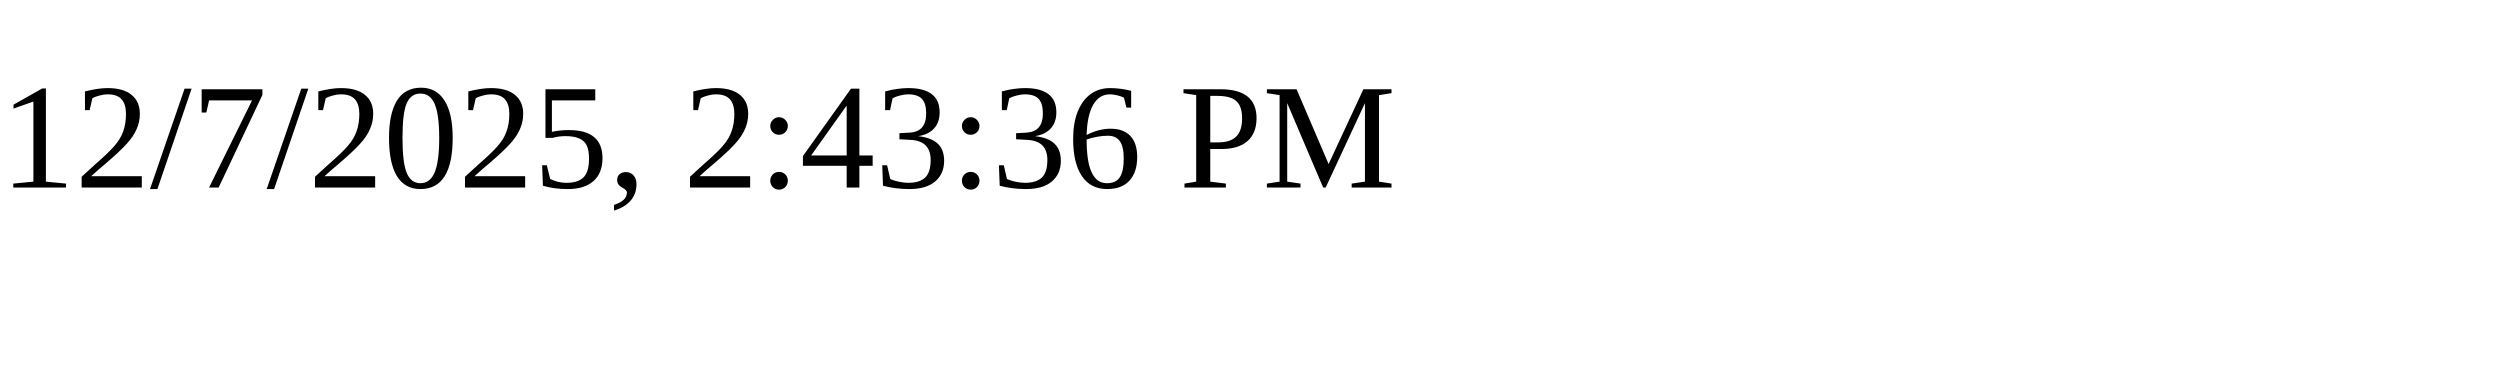
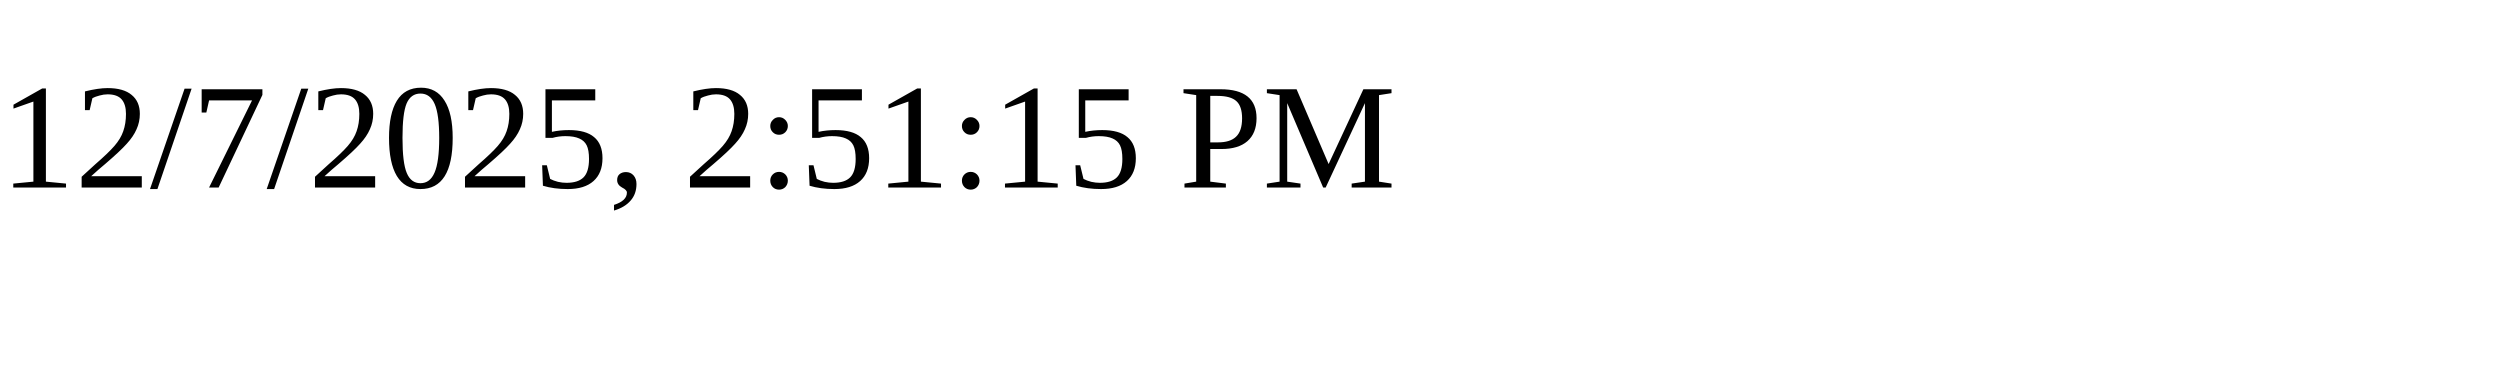
<svg xmlns="http://www.w3.org/2000/svg" height="30" width="200">
-   <text x="0" y="15">12/7/2025, 2:43:36 PM</text>
+   <text x="0" y="15">12/7/2025, 2:51:15 PM</text>
</svg>
